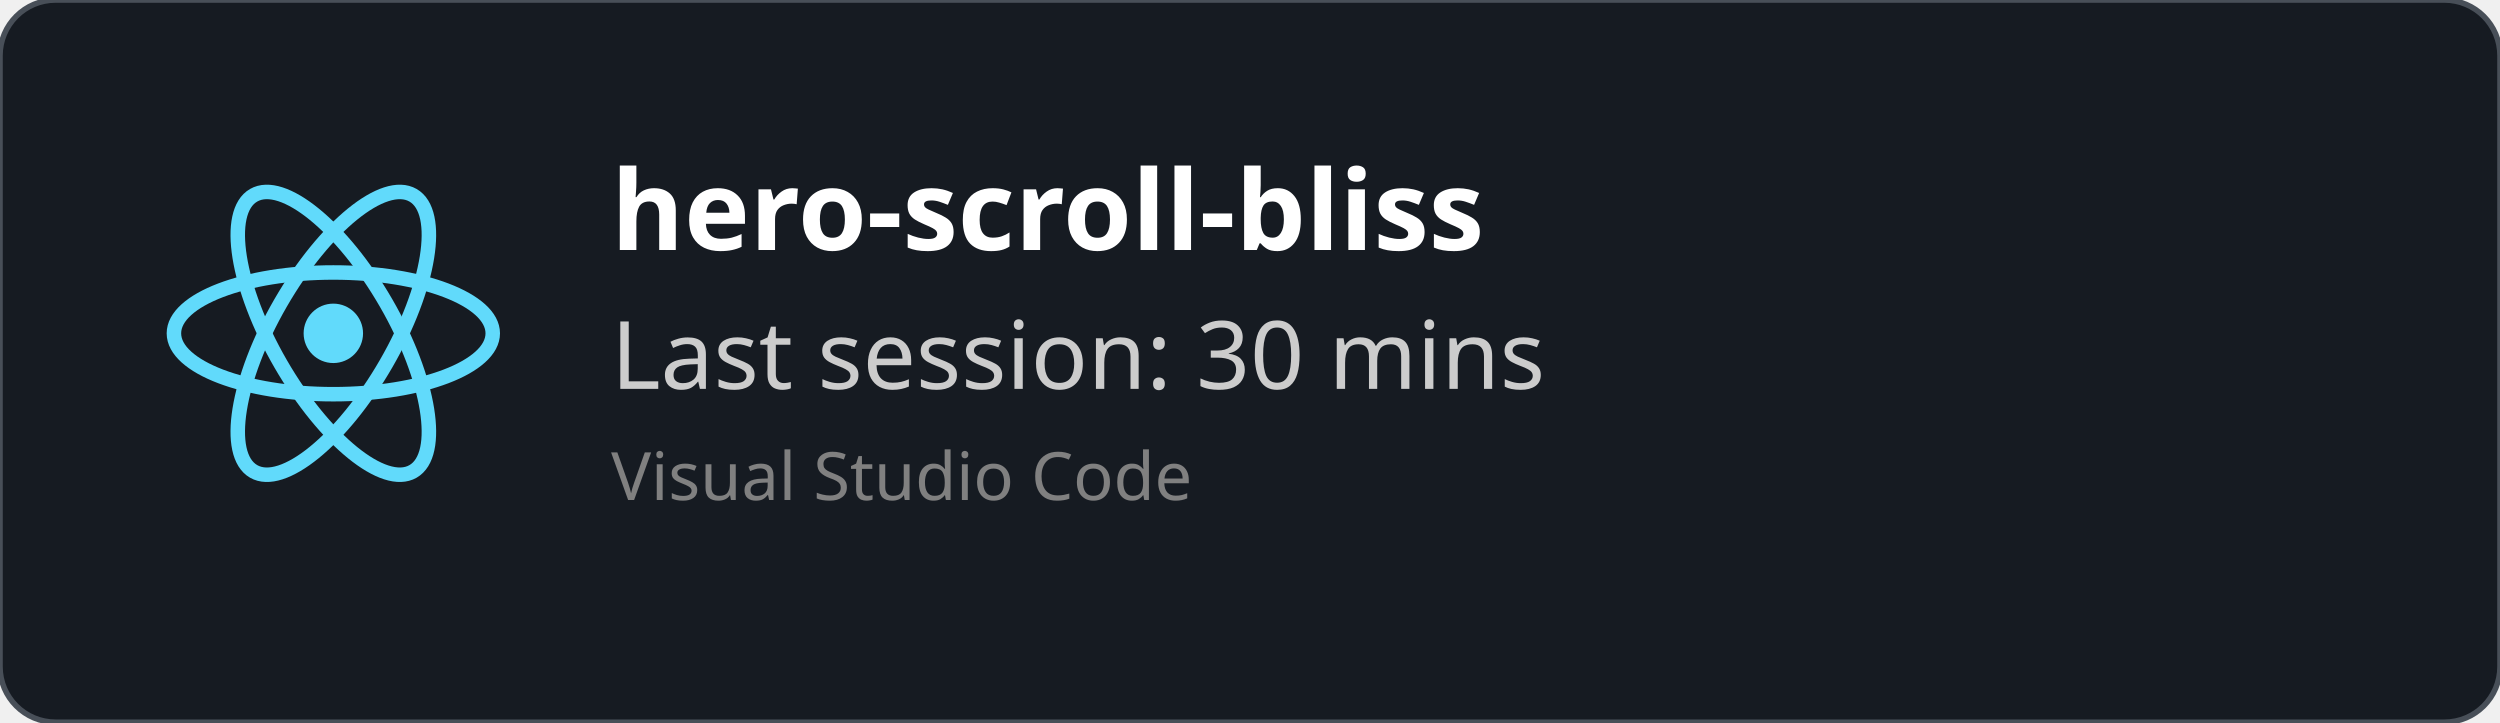
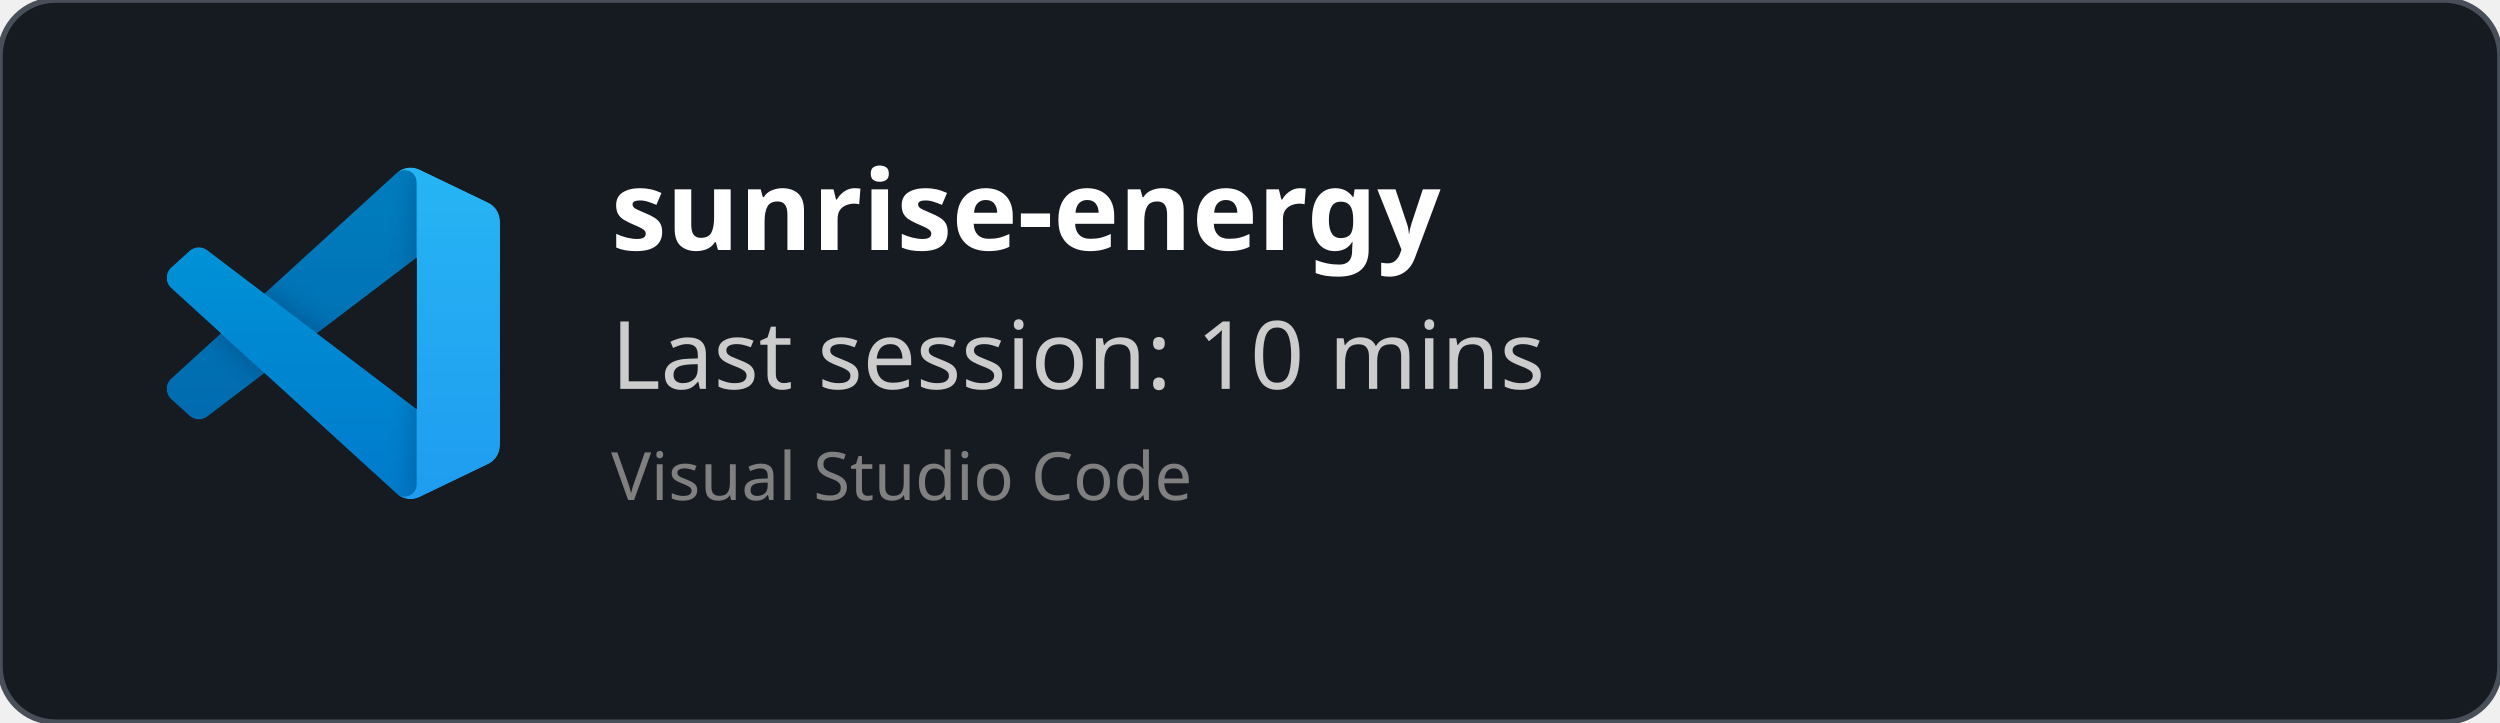
<svg xmlns="http://www.w3.org/2000/svg" width="450" height="130" viewBox="0 0 450 130" fill="none" role="img">
  <style>
    *{
        font-family: 'Segoe UI', Ubuntu, monospace
    }
    </style>
  <defs>
    <clipPath id="horizontalClip" x="20" y="20" width="500" height="200">
      <rect x="90" y="20" width="300" height="50" />
    </clipPath>
  </defs>
  <rect width="450" height="130" fill="rgba(22,27,34)" stroke="#484f58" stroke-width="1" fill-opacity="1" stroke-opacity="1" x="0" y="0" rx="10px" ry="10px">
    </rect>
-   <svg height="60" width="60" x="30" y="30" viewBox="-11.5 -10.232 23 20.463">
-     <circle cx="0" cy="0" r="2.05" fill="#61dafb" />
-     <g stroke="#61dafb" stroke-width="1" fill="none">
-       <ellipse rx="11" ry="4.2" />
-       <ellipse rx="11" ry="4.2" transform="rotate(60)" />
-       <ellipse rx="11" ry="4.2" transform="rotate(120)" />
+   <svg width="60" height="60" x="30" y="30" viewBox="0 0 100 100" fill="none" id="vscode">
+     <mask id="mask0" mask-type="alpha" maskUnits="userSpaceOnUse" x="0" y="0" width="100" height="100">
+       <path fill-rule="evenodd" clip-rule="evenodd" d="M70.912 99.317C72.487 99.931 74.283 99.891 75.873 99.126L96.461 89.22C98.624 88.179 100 85.989 100 83.587V16.413C100 14.011 98.624 11.822 96.461 10.781L75.873 0.874C73.786 -0.13 71.345 0.116 69.513 1.447C69.252 1.637 69.003 1.849 68.769 2.083L29.355 38.041L12.187 25.01C10.589 23.797 8.354 23.896 6.869 25.246L1.363 30.255C-0.453 31.906 -0.455 34.763 1.359 36.417L16.247 50L1.359 63.583C-0.455 65.237 -0.453 68.094 1.363 69.745L6.869 74.754C8.354 76.104 10.589 76.204 12.187 74.99L29.355 61.959L68.769 97.917C69.392 98.541 70.125 99.01 70.912 99.317ZM75.015 27.299L45.109 50L75.015 72.701V27.299Z" fill="white" />
+     </mask>
+     <g mask="url(#mask0)">
+       <path d="M96.461 10.796L75.857 0.876C73.472 -0.273 70.622 0.212 68.75 2.083L1.299 63.583C-0.516 65.237 -0.514 68.094 1.303 69.745L6.813 74.754C8.298 76.104 10.535 76.204 12.134 74.99L93.361 13.37C96.086 11.303 100 13.246 100 16.667V16.427C100 14.027 98.625 11.838 96.461 10.796Z" fill="#0065A9" />
+       <g filter="url(#filter0_d)">
+         <path d="M96.461 89.204L75.857 99.124C73.472 100.273 70.622 99.788 68.75 97.917L1.299 36.417C-0.516 34.763 -0.514 31.906 1.303 30.255L6.813 25.246C8.298 23.896 10.535 23.796 12.134 25.009L93.361 86.63C96.086 88.697 100 86.754 100 83.333V83.573C100 85.974 98.625 88.162 96.461 89.204Z" fill="#007ACC" />
+       </g>
+       <g filter="url(#filter1_d)">
+         <path d="M75.858 99.126C73.472 100.274 70.622 99.788 68.75 97.917C71.056 100.223 75 98.59 75 95.328V4.672C75 1.41 71.056 -0.223 68.75 2.083C70.622 0.211 73.472 -0.274 75.858 0.874L96.459 10.781C98.623 11.822 100 14.011 100 16.413V83.587C100 85.989 98.623 88.179 96.459 89.22L75.858 99.126Z" fill="#1F9CF0" />
+       </g>
+       <g style="mix-blend-mode:overlay" opacity="0.25">
+         <path fill-rule="evenodd" clip-rule="evenodd" d="M70.851 99.317C72.426 99.931 74.222 99.891 75.812 99.126L96.4 89.22C98.563 88.179 99.939 85.989 99.939 83.587V16.413C99.939 14.011 98.564 11.822 96.4 10.781L75.812 0.874C73.725 -0.13 71.284 0.116 69.453 1.447C69.191 1.637 68.942 1.849 68.708 2.083L29.294 38.041L12.126 25.01C10.528 23.796 8.293 23.896 6.809 25.246L1.302 30.255C-0.513 31.906 -0.515 34.763 1.298 36.417L16.186 50L1.298 63.583C-0.515 65.237 -0.513 68.094 1.302 69.745L6.809 74.754C8.293 76.104 10.528 76.204 12.126 74.99L29.294 61.959L68.708 97.917C69.332 98.54 70.064 99.01 70.851 99.317ZM74.954 27.299L45.048 50L74.954 72.701V27.299Z" fill="url(#paint0_linear)" />
+       </g>
    </g>
+     <defs>
+       <filter id="filter0_d" x="-8.394" y="15.829" width="116.727" height="92.246" filterUnits="userSpaceOnUse" color-interpolation-filters="sRGB">
+         <feFlood flood-opacity="0" result="BackgroundImageFix" />
+         <feColorMatrix in="SourceAlpha" type="matrix" values="0 0 0 0 0 0 0 0 0 0 0 0 0 0 0 0 0 0 127 0" />
+         <feOffset />
+         <feGaussianBlur stdDeviation="4.167" />
+         <feColorMatrix type="matrix" values="0 0 0 0 0 0 0 0 0 0 0 0 0 0 0 0 0 0 0.25 0" />
+         <feBlend mode="overlay" in2="BackgroundImageFix" result="effect1_dropShadow" />
+         <feBlend mode="normal" in="SourceGraphic" in2="effect1_dropShadow" result="shape" />
+       </filter>
+       <filter id="filter1_d" x="60.417" y="-8.076" width="47.917" height="116.151" filterUnits="userSpaceOnUse" color-interpolation-filters="sRGB">
+         <feFlood flood-opacity="0" result="BackgroundImageFix" />
+         <feColorMatrix in="SourceAlpha" type="matrix" values="0 0 0 0 0 0 0 0 0 0 0 0 0 0 0 0 0 0 127 0" />
+         <feOffset />
+         <feGaussianBlur stdDeviation="4.167" />
+         <feColorMatrix type="matrix" values="0 0 0 0 0 0 0 0 0 0 0 0 0 0 0 0 0 0 0.25 0" />
+         <feBlend mode="overlay" in2="BackgroundImageFix" result="effect1_dropShadow" />
+         <feBlend mode="normal" in="SourceGraphic" in2="effect1_dropShadow" result="shape" />
+       </filter>
+       <linearGradient id="paint0_linear" x1="49.939" y1="0.258" x2="49.939" y2="99.742" gradientUnits="userSpaceOnUse">
+         <stop stop-color="white" />
+         <stop offset="1" stop-color="white" stop-opacity="0" />
+       </linearGradient>
+     </defs>
  </svg>
  <text x="110" y="45" font-size="20" clip-path="url(#horizontalClip)" font-weight="bold" font-family="Ubuntu" fill="white">
-     hero-scroll-bliss
+     sunrise-energy
    </text>
  <text x="110" y="70" font-size="17px" font-family="Ubuntu" fill="#ccc">
-     Last session: 30 mins
+     Last session: 10 mins
    </text>
  <text x="110" y="90" font-size="12px" font-family="Ubuntu" fill="grey">
    Visual Studio Code
    </text>
</svg>
